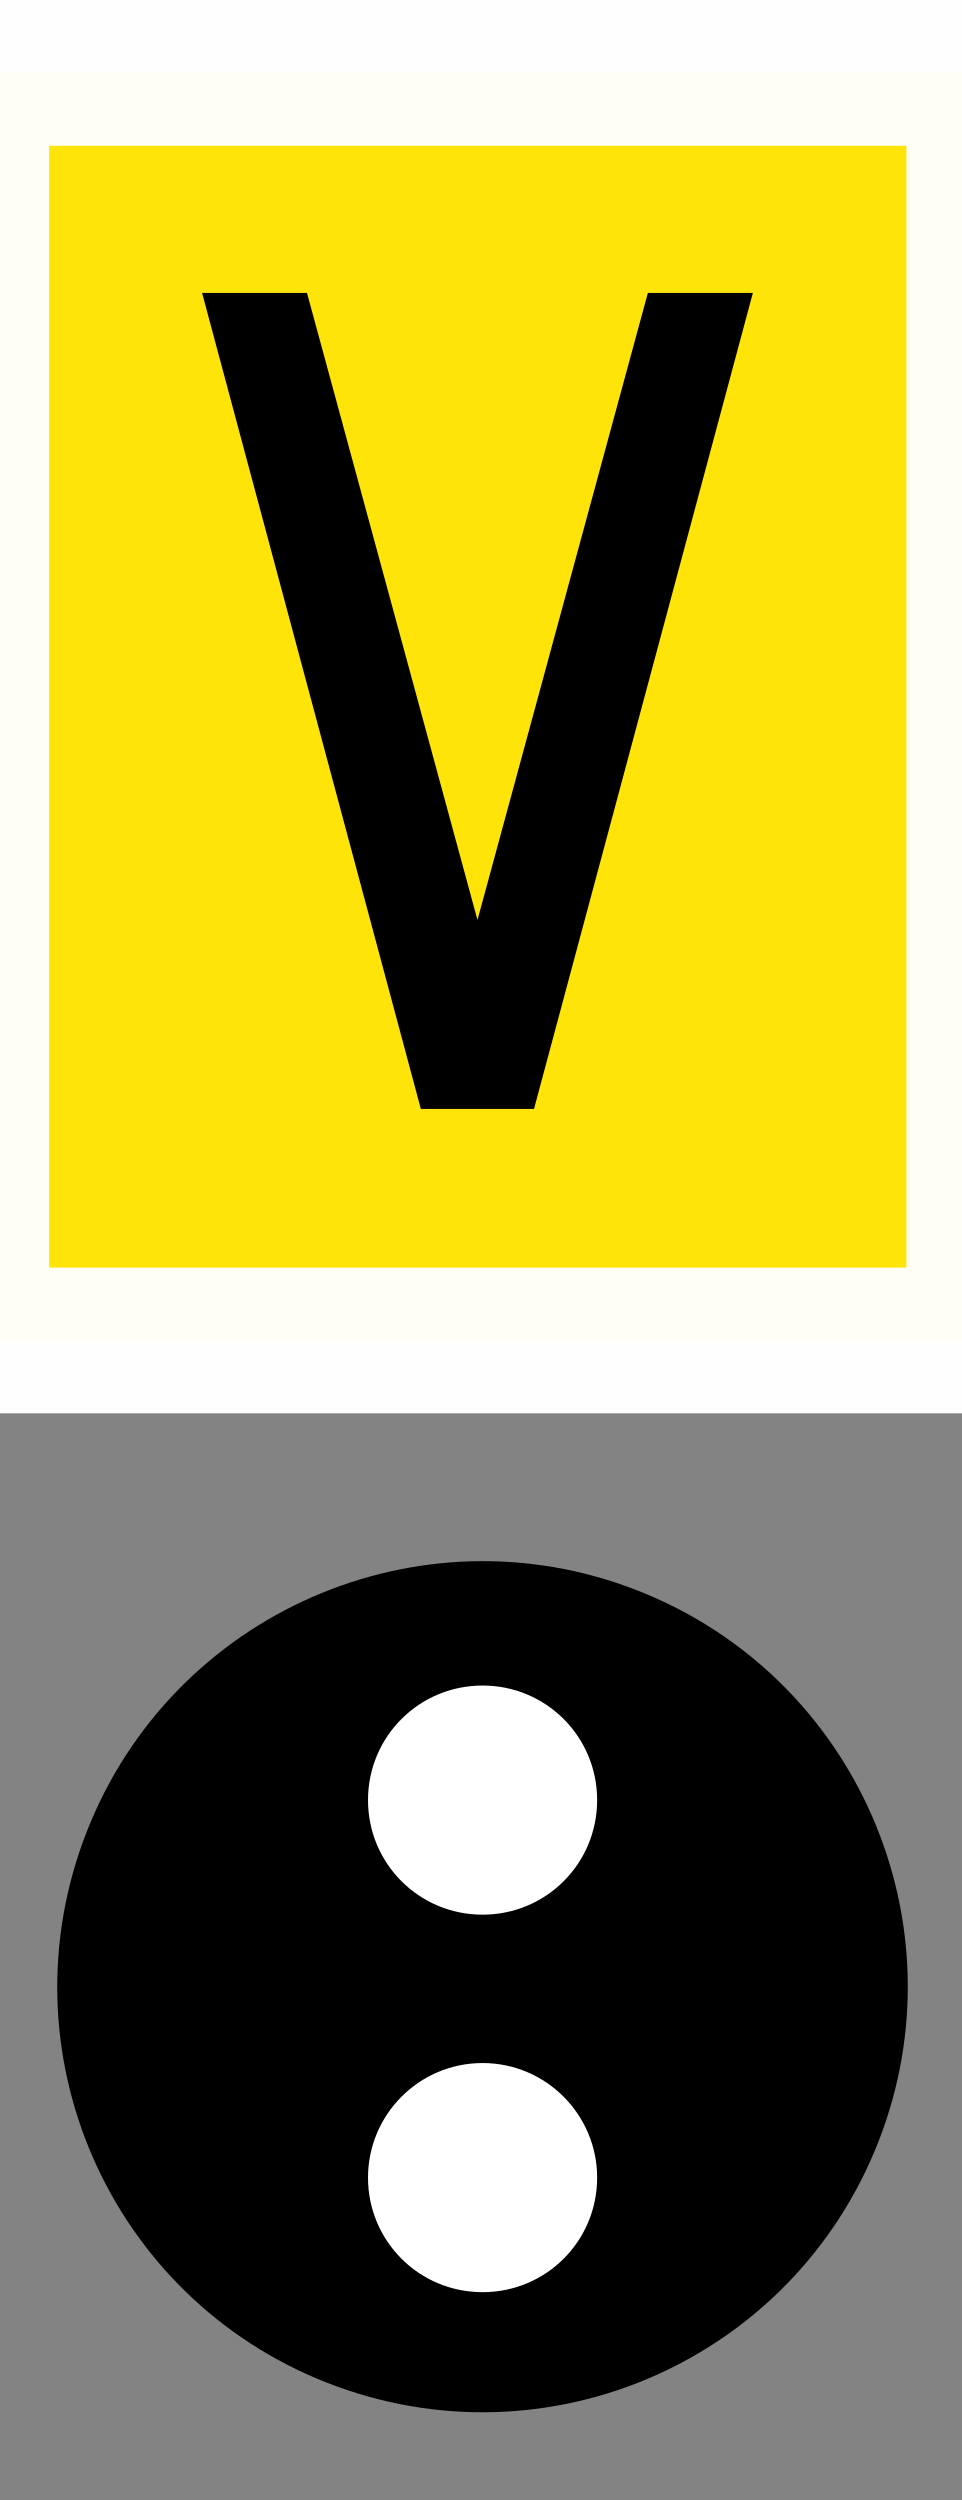
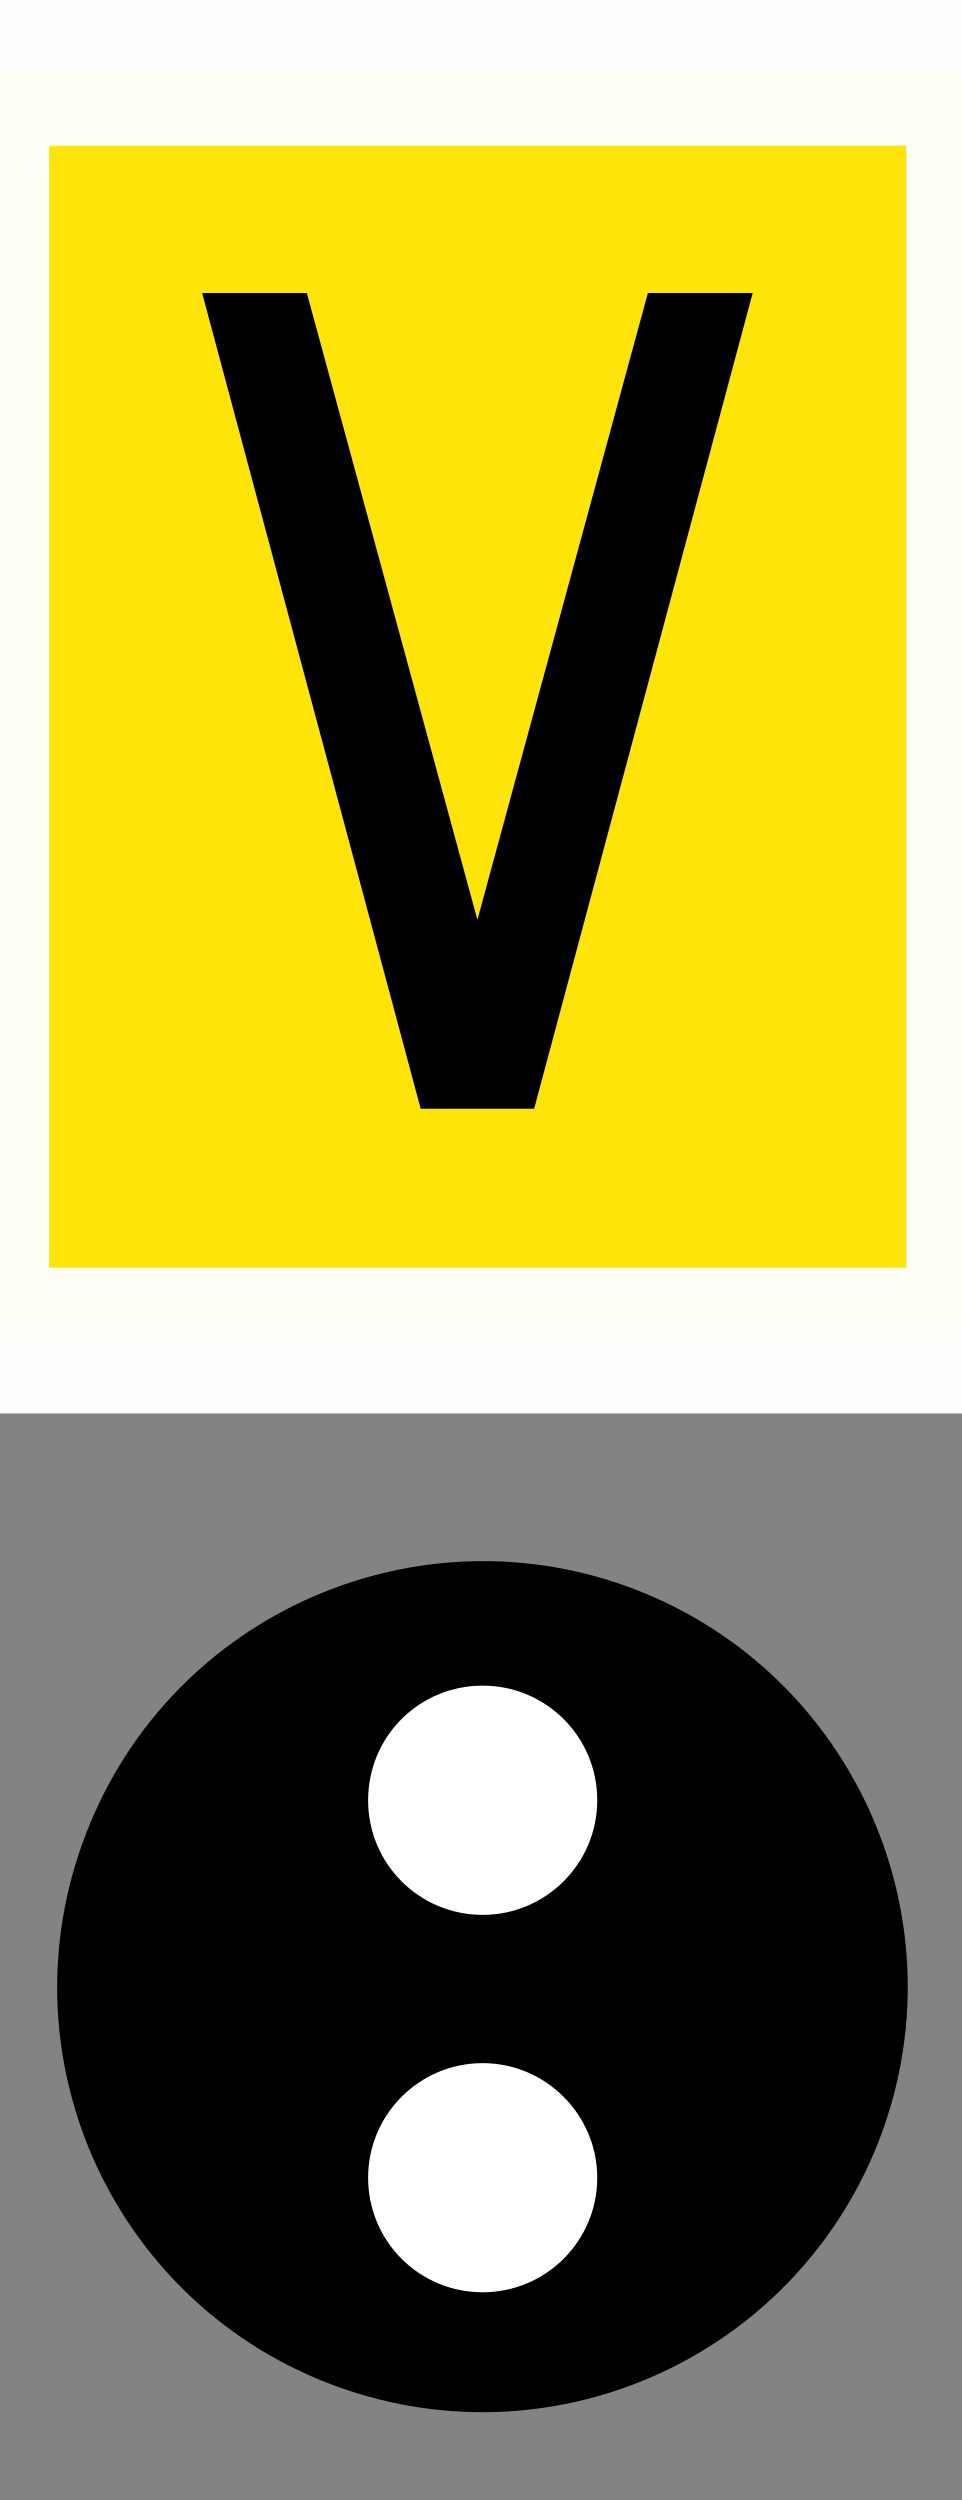
- <svg xmlns="http://www.w3.org/2000/svg" width="10" height="26" viewBox="0 0 10 26" version="1.1" id="svg3">
-   <defs id="defs3" />
-   <g id="g1" transform="translate(0,5.628957)">
-     <rect x="-0.959" y="9.062" width="11.955" height="11.941" fill="#838383" fill-opacity="1" id="rect1" style="display:inline;stroke-width:0.704" />
-     <g id="g4" transform="rotate(90,4.989814,15.061)" style="display:inline">
-       <path fill-rule="nonzero" fill="#000000" fill-opacity="1" d="M 3.35,19.149 C 1.078,18.26 -0.049,15.695 0.84,13.423 1.732,11.144 4.3,10.026 6.573,10.915 8.852,11.807 9.973,14.369 9.081,16.648 8.191,18.92 5.629,20.041 3.35,19.149 Z m 0,0" id="path2-9" style="display:inline;fill:#000000;stroke-width:1.693" />
-       <path fill-rule="nonzero" fill="#ffffff" fill-opacity="1" stroke-width="0.063" stroke-linecap="round" stroke-linejoin="round" stroke="#ffffff" stroke-opacity="1" stroke-miterlimit="4" d="m 6.947,13.872 c 0.643,0 1.16,0.517 1.16,1.16 0,0.643 -0.517,1.16 -1.16,1.16 -0.637,0 -1.16,-0.517 -1.16,-1.16 0,-0.643 0.524,-1.16 1.16,-1.16 z m 0,0" id="path5-3" />
-       <path fill-rule="nonzero" fill="#ffffff" fill-opacity="1" stroke-width="0.063" stroke-linecap="round" stroke-linejoin="round" stroke="#ffffff" stroke-opacity="1" stroke-miterlimit="4" d="m 3.021,13.872 c 0.643,0 1.16,0.517 1.16,1.16 0,0.643 -0.517,1.16 -1.16,1.16 -0.643,0 -1.16,-0.517 -1.16,-1.16 0,-0.643 0.517,-1.16 1.16,-1.16 z m 0,0" id="path6-6" />
-     </g>
-     <g id="g3" style="display:inline" transform="translate(-0.04524887,-3.665158)">
-       <path fill-rule="nonzero" fill="#ffe500" fill-opacity="0.961" stroke-width="1.516" stroke-linecap="round" stroke-linejoin="round" stroke="#ffffff" stroke-opacity="0.961" stroke-miterlimit="4" d="M -0.202,-1.206 H 10.23 V 11.977 H -0.202 Z m 0,0" id="path3-8" style="display:inline" />
-       <path fill-rule="evenodd" fill="#000000" fill-opacity="1" d="m 2.147,1.083 2.275,8.486 H 5.599 L 7.875,1.083 H 6.783 L 5.011,7.604 3.238,1.083 Z m 0,0" id="path4" style="display:inline;stroke-width:1.693" />
-     </g>
-   </g>
+ <svg xmlns="http://www.w3.org/2000/svg" width="10" height="26" viewBox="0 0 10 26">
+   <path fill-rule="nonzero" fill="rgb(51.373%, 51.373%, 51.373%)" fill-opacity="1" d="M -0.961 14.691 L 10.996 14.691 L 10.996 26.633 L -0.961 26.633 Z M -0.961 14.691 " />
+   <path fill-rule="nonzero" fill="rgb(0%, 0%, 0%)" fill-opacity="1" d="M 0.902 19.051 C 1.789 16.777 4.355 15.652 6.629 16.539 C 8.906 17.434 10.023 20 9.137 22.273 C 8.242 24.551 5.684 25.672 3.402 24.781 C 1.129 23.891 0.008 21.328 0.902 19.051 Z M 0.902 19.051 " />
+   <path fill-rule="nonzero" fill="rgb(100%, 100%, 100%)" fill-opacity="1" stroke-width="0.063" stroke-linecap="round" stroke-linejoin="round" stroke="rgb(100%, 100%, 100%)" stroke-opacity="1" stroke-miterlimit="4" d="M 6.948 13.871 C 7.589 13.871 8.108 14.391 8.108 15.031 C 8.108 15.676 7.589 16.191 6.948 16.191 C 6.312 16.191 5.788 15.676 5.788 15.031 C 5.788 14.391 6.312 13.871 6.948 13.871 Z M 6.948 13.871 " transform="matrix(0.000000000000000061, 1, -1, 0.000000000000000061, 20.05081, 15.70014)" />
+   <path fill-rule="nonzero" fill="rgb(100%, 100%, 100%)" fill-opacity="1" stroke-width="0.063" stroke-linecap="round" stroke-linejoin="round" stroke="rgb(100%, 100%, 100%)" stroke-opacity="1" stroke-miterlimit="4" d="M 3.023 13.871 C 3.663 13.871 4.183 14.391 4.183 15.031 C 4.183 15.676 3.663 16.191 3.023 16.191 C 2.378 16.191 1.862 15.676 1.862 15.031 C 1.862 14.391 2.378 13.871 3.023 13.871 Z M 3.023 13.871 " transform="matrix(0.000000000000000061, 1, -1, 0.000000000000000061, 20.05081, 15.70014)" />
+   <path fill-rule="nonzero" fill="rgb(100%, 89.804%, 0%)" fill-opacity="0.961" stroke-width="1.516" stroke-linecap="round" stroke-linejoin="round" stroke="rgb(100%, 100%, 100%)" stroke-opacity="0.961" stroke-miterlimit="4" d="M -0.201 -1.206 L 10.229 -1.206 L 10.229 11.978 L -0.201 11.978 Z M -0.201 -1.206 " transform="matrix(1, 0, 0, 1, -0.0452489, 1.963799)" />
+   <path fill-rule="evenodd" fill="rgb(0%, 0%, 0%)" fill-opacity="1" d="M 2.102 3.047 L 4.375 11.531 L 5.555 11.531 L 7.828 3.047 L 6.738 3.047 L 4.965 9.566 L 3.191 3.047 Z M 2.102 3.047 " />
</svg>
